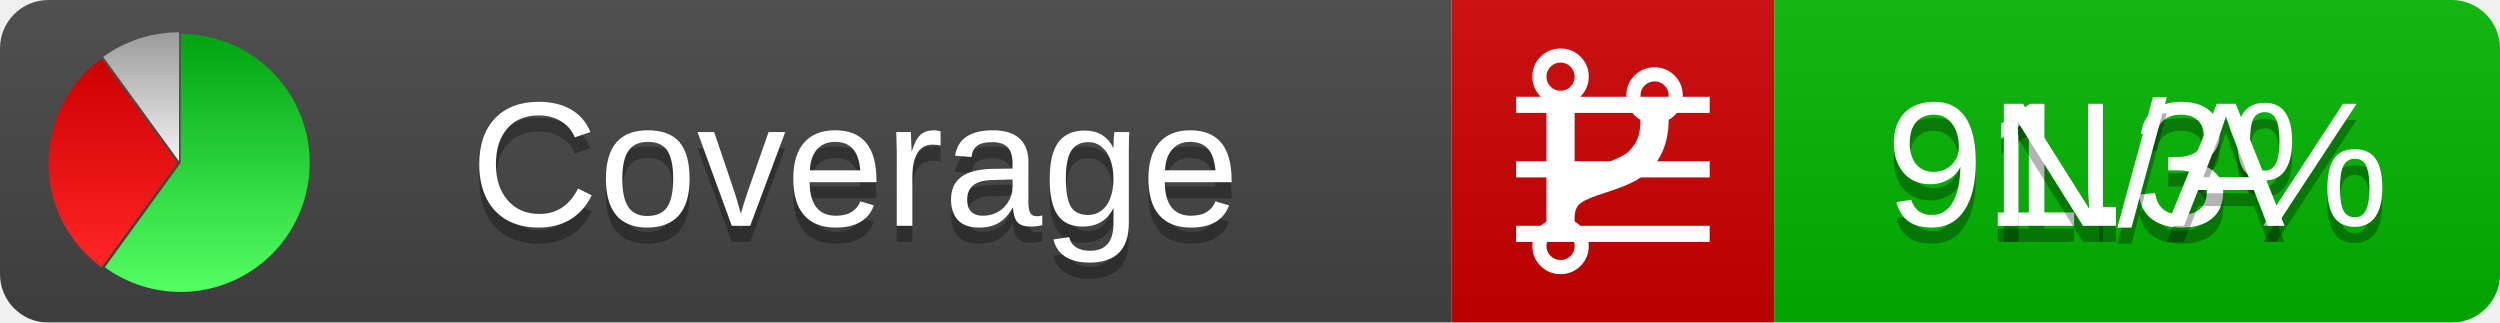
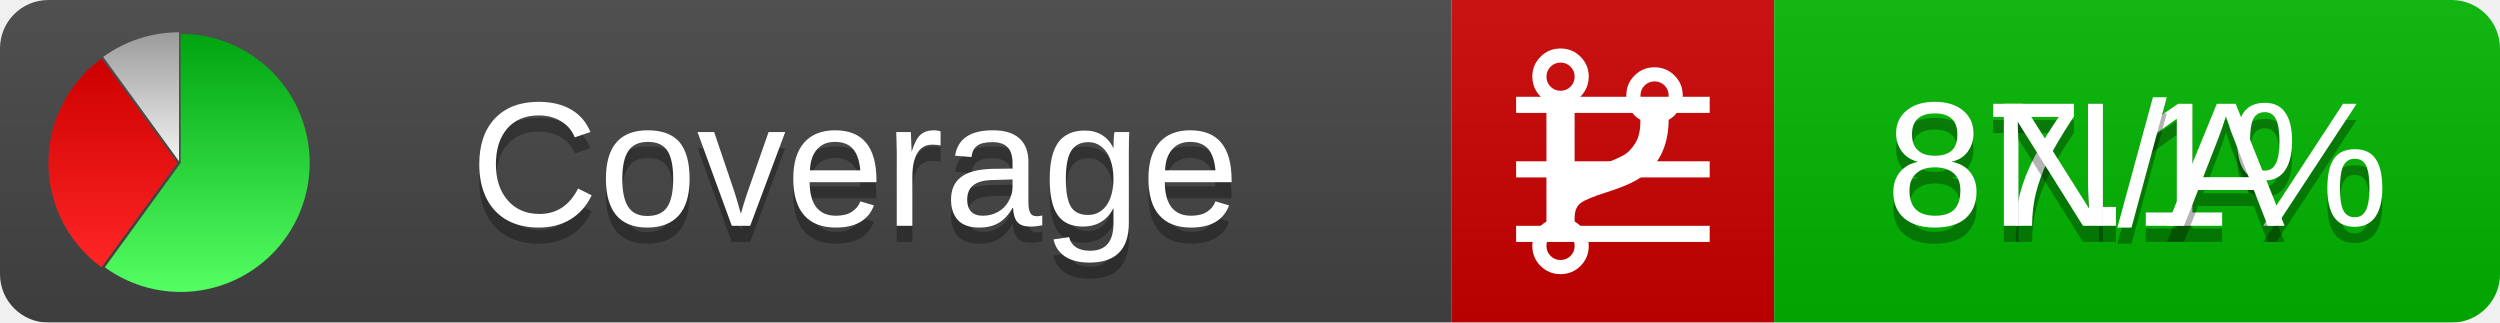
<svg xmlns="http://www.w3.org/2000/svg" xmlns:xlink="http://www.w3.org/1999/xlink" width="155" height="20">
  <style type="text/css">
          
            @keyframes fadeout {
              0 % { visibility: visible; opacity: 1; }
              40% { visibility: visible; opacity: 1; }
              50% { visibility: hidden; opacity: 0; }
              90% { visibility: hidden; opacity: 0; }
              100% { visibility: visible; opacity: 1; }
            }
            @keyframes fadein {
              0% { visibility: hidden; opacity: 0; }
              40% { visibility: hidden; opacity: 0; }
              50% { visibility: visible; opacity: 1; }
              90% { visibility: visible; opacity: 1; }
              100% { visibility: hidden; opacity: 0; }
            }
            .linecoverage {
                animation-duration: 10s;
                animation-name: fadeout;
                animation-iteration-count: infinite;
            }
            .branchcoverage {
                animation-duration: 10s;
                animation-name: fadein;
                animation-iteration-count: infinite;
            }
          
    </style>
  <defs>
    <linearGradient id="gradient" x2="0" y2="100%">
      <stop offset="0" stop-color="#bbb" stop-opacity=".1" />
      <stop offset="1" stop-opacity=".1" />
    </linearGradient>
    <linearGradient id="green" x2="0" y2="100%">
      <stop offset="0" stop-color="#00A410" />
      <stop offset="1" stop-color="#53FF63" />
    </linearGradient>
    <linearGradient id="red" x2="0" y2="100%">
      <stop offset="0" stop-color="#C00" />
      <stop offset="1" stop-color="#FF2525" />
    </linearGradient>
    <linearGradient id="gray" x2="0" y2="100%">
      <stop offset="0" stop-color="#9B9B9B" />
      <stop offset="1" stop-color="#F3F3F3" />
    </linearGradient>
    <mask id="mask">
      <rect width="155" height="20" rx="3" fill="#fff" />
    </mask>
    <g id="icon">
      <path style="fill:url(#green);" d="M205,202.5 l0,-200 a200,200 0 1,1 -117.558,361.803 z" />
      <path style="fill:url(#red);" d="M200,202.5 l-117.558,161.803 a200,200 0 0,1 0,-323.607 z" />
      <path style="fill:url(#gray);" d="M202.5,200 l-117.558,-161.803 a200,200 0 0,1 117.558,-38.196 z" />
    </g>
  </defs>
  <g mask="url(#mask)">
    <rect x="0" y="0" width="90" height="20" fill="#444" />
    <rect x="90" y="0" width="20" height="20" fill="#c00" />
    <rect x="110" y="0" width="45" height="20" fill="#00B600" />
    <rect x="0" y="0" width="155" height="20" fill="url(#gradient)" />
  </g>
  <g>
    <path class="linecoverage" stroke="#fff" d="M94 6.5 h12 M94 10.5 h12 M94 14.5 h12" />
    <path class="branchcoverage" fill="#fff" d="m 97.628,15.247 q 0,-0.364 -0.255,-0.619 -0.255,-0.255 -0.619,-0.255 -0.364,0 -0.619,0.255 -0.255,0.255 -0.255,0.619 0,0.364 0.255,0.619 0.255,0.255 0.619,0.255 0.364,0 0.619,-0.255 0.255,-0.255 0.255,-0.619 z m 0,-10.493 q 0,-0.364 -0.255,-0.619 -0.255,-0.255 -0.619,-0.255 -0.364,0 -0.619,0.255 -0.255,0.255 -0.255,0.619 0,0.364 0.255,0.619 0.255,0.255 0.619,0.255 0.364,0 0.619,-0.255 0.255,-0.255 0.255,-0.619 z m 5.83,1.166 q 0,-0.364 -0.255,-0.619 -0.255,-0.255 -0.619,-0.255 -0.364,0 -0.619,0.255 -0.255,0.255 -0.255,0.619 0,0.364 0.255,0.619 0.255,0.255 0.619,0.255 0.364,0 0.619,-0.255 0.255,-0.255 0.255,-0.619 z m 0.874,0 q 0,0.474 -0.237,0.879 -0.237,0.405 -0.638,0.633 -0.018,2.614 -2.059,3.771 -0.619,0.346 -1.849,0.738 -1.166,0.364 -1.544,0.647 -0.378,0.282 -0.378,0.911 l 0,0.237 q 0.401,0.228 0.638,0.633 0.237,0.405 0.237,0.879 0,0.729 -0.51,1.239 -0.51,0.51 -1.239,0.51 -0.729,0 -1.239,-0.51 -0.51,-0.51 -0.51,-1.239 0,-0.474 0.237,-0.879 0.237,-0.405 0.638,-0.633 l 0,-7.469 q -0.401,-0.228 -0.638,-0.633 -0.237,-0.405 -0.237,-0.879 0,-0.729 0.51,-1.239 0.51,-0.51 1.239,-0.51 0.729,0 1.239,0.51 0.51,0.51 0.51,1.239 0,0.474 -0.237,0.879 -0.237,0.405 -0.638,0.633 l 0,4.527 q 0.492,-0.237 1.403,-0.519 0.501,-0.155 0.797,-0.269 0.296,-0.114 0.642,-0.282 0.346,-0.169 0.537,-0.36 0.191,-0.191 0.369,-0.465 0.178,-0.273 0.255,-0.633 0.077,-0.36 0.077,-0.833 -0.401,-0.228 -0.638,-0.633 -0.237,-0.405 -0.237,-0.879 0,-0.729 0.51,-1.239 0.51,-0.51 1.239,-0.51 0.729,0 1.239,0.51 0.51,0.51 0.51,1.239 z" />
  </g>
  <g fill="#fff" text-anchor="middle" font-family="Verdana,Arial,Geneva,sans-serif" font-size="11">
    <a xlink:href="https://github.com/danielpalme/ReportGenerator" target="_top">
      <use xlink:href="#icon" transform="translate(3,2) scale(.04)" />
    </a>
    <text x="53" y="15" fill="#010101" fill-opacity=".3">Coverage</text>
    <text x="53" y="14" fill="#fff">Coverage</text>
-     <text class="linecoverage" x="132.5" y="15" fill="#010101" fill-opacity=".3">91.3%</text>
-     <text class="linecoverage" x="132.5" y="14">91.3%</text>
+     <text class="linecoverage" x="132.5" y="15" fill="#010101" fill-opacity=".3">87.1%</text>
+     <text class="linecoverage" x="132.5" y="14">87.1%</text>
    <text class="branchcoverage" x="132.5" y="15" fill="#010101" fill-opacity=".3">N/A</text>
    <text class="branchcoverage" x="132.5" y="14">N/A</text>
  </g>
  <g>
    <rect class="linecoverage" x="90" y="0" width="65" height="20" fill-opacity="0" />
    <rect class="branchcoverage" x="90" y="0" width="65" height="20" fill-opacity="0" />
  </g>
</svg>
